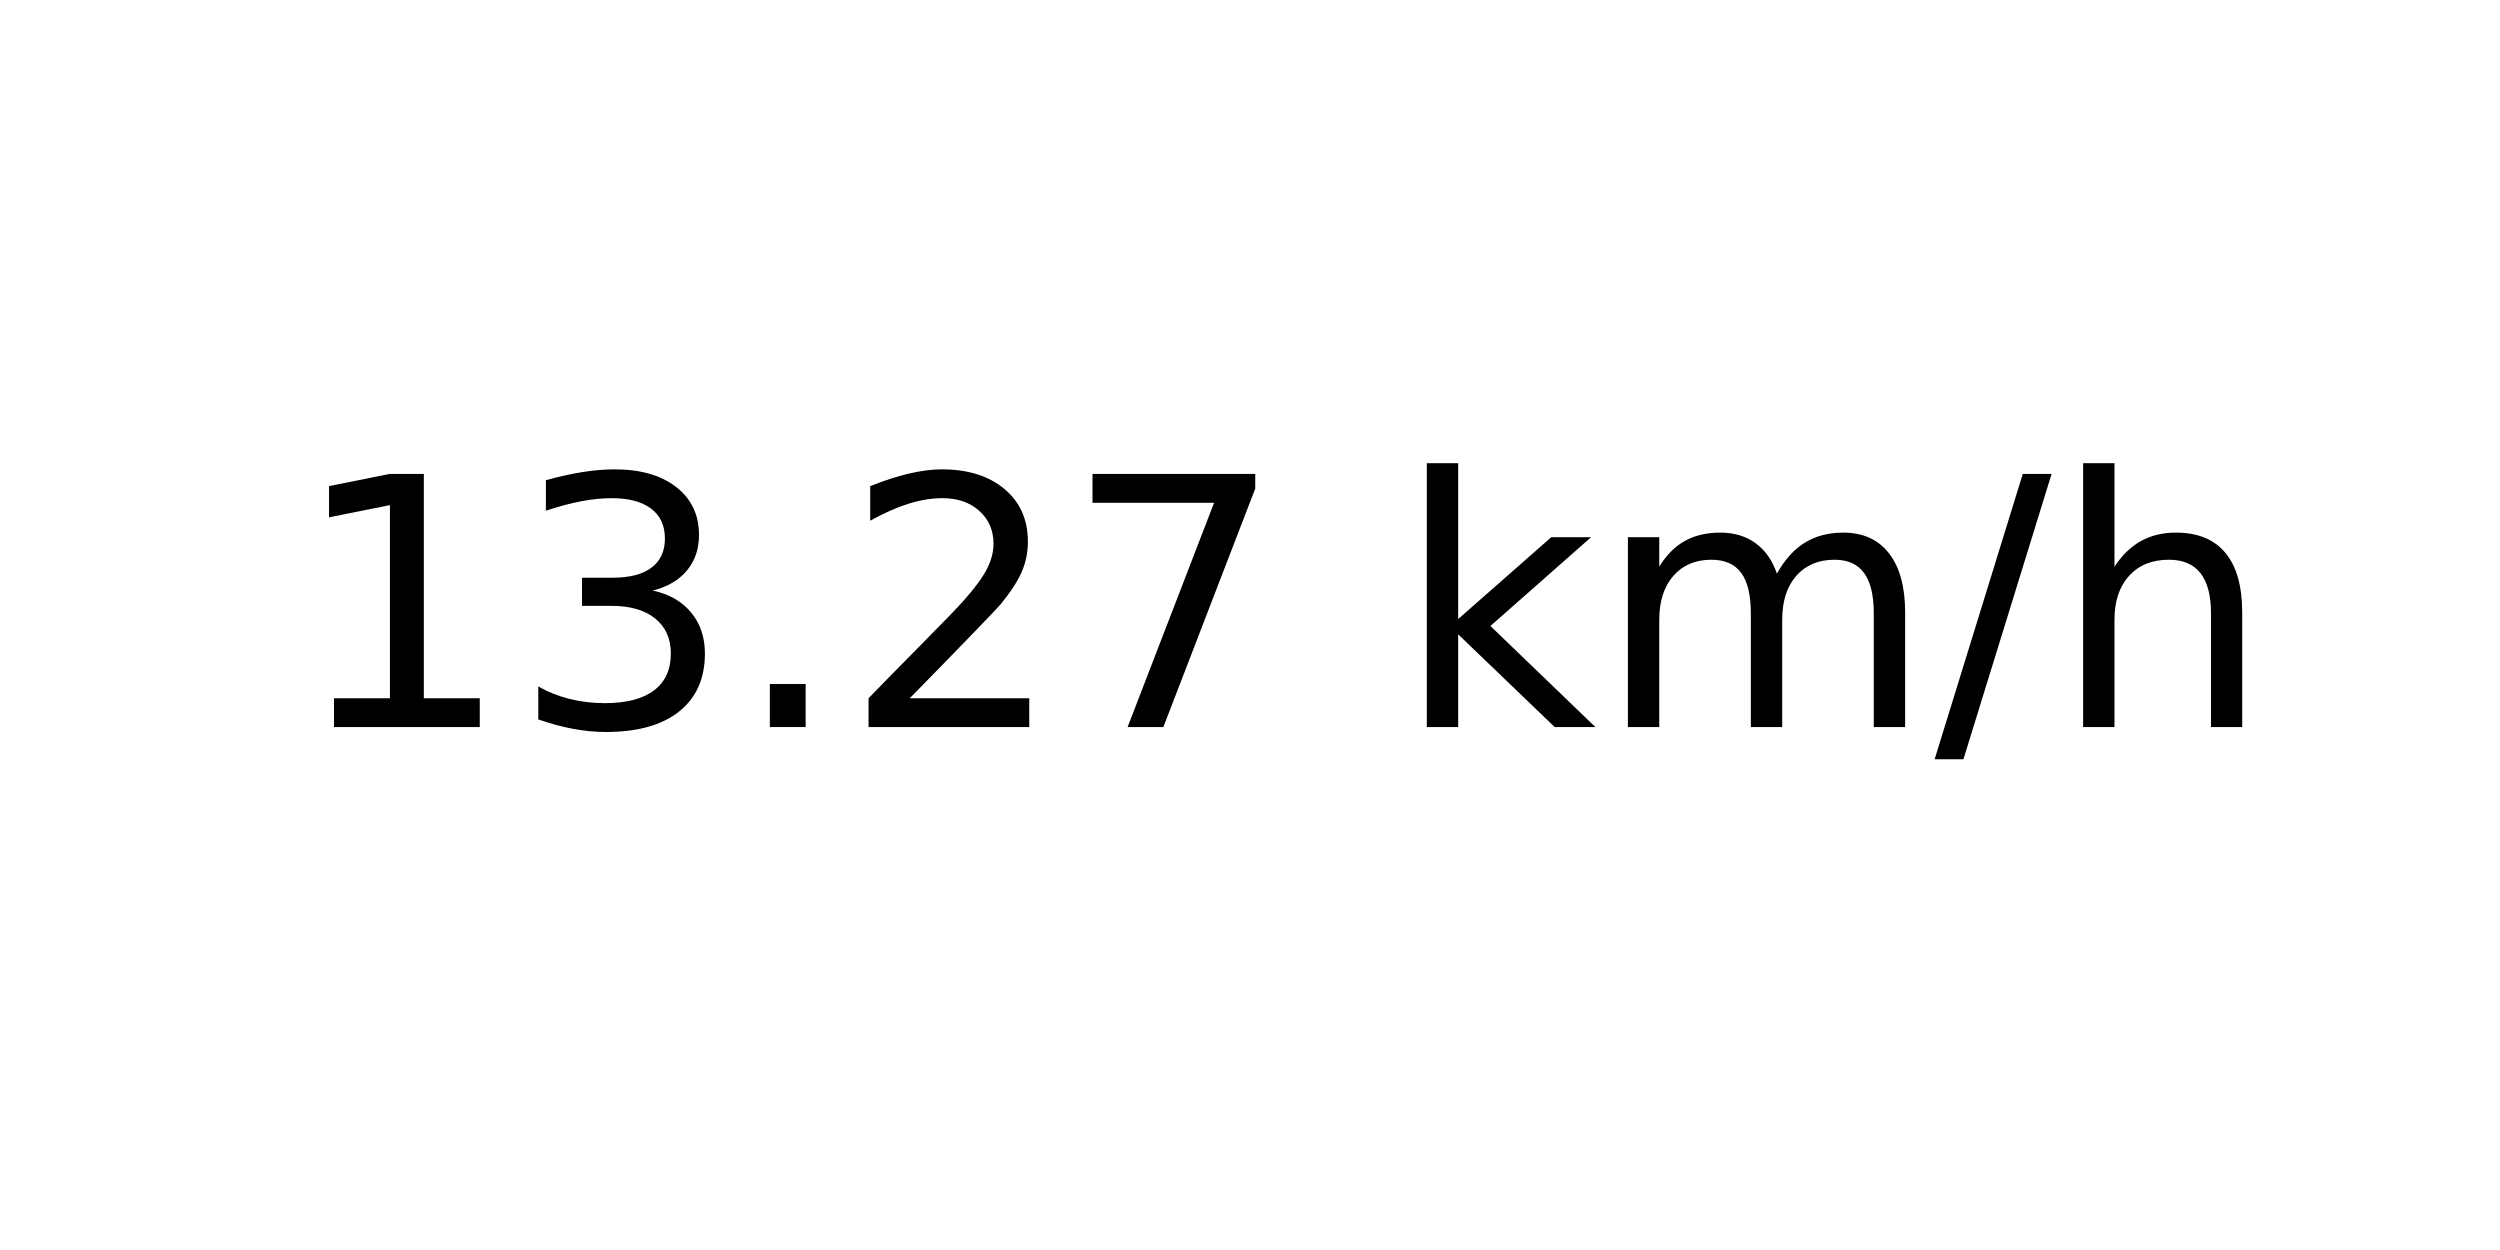
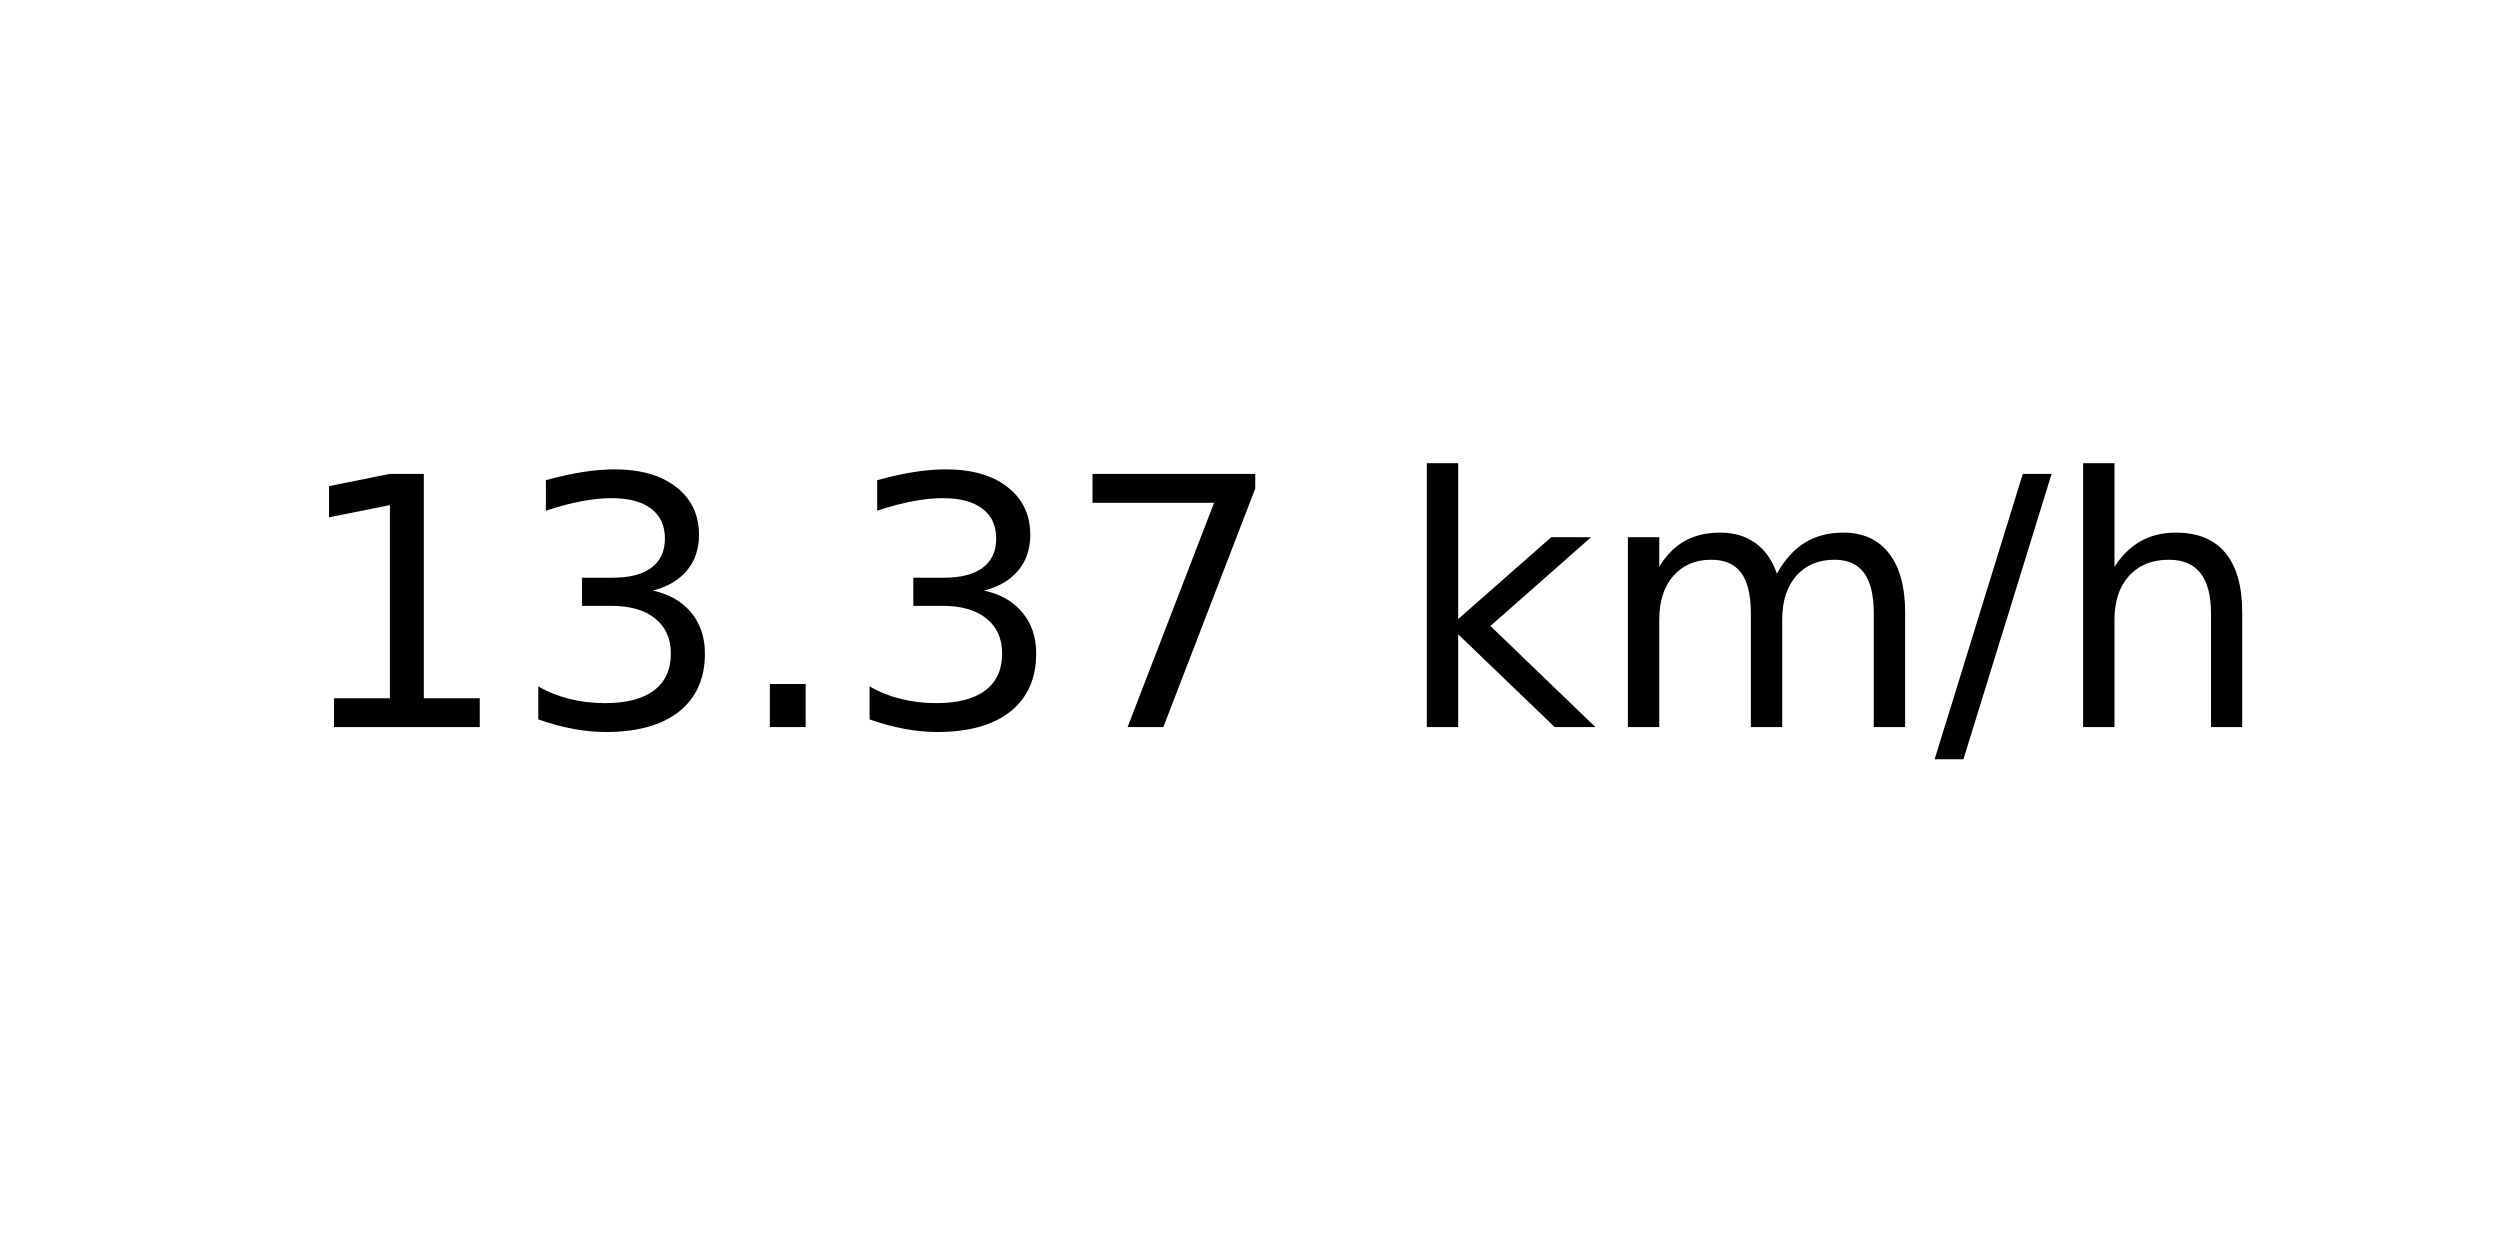
<svg xmlns="http://www.w3.org/2000/svg" xmlns:xlink="http://www.w3.org/1999/xlink" width="72pt" height="36pt" viewBox="0 0 72 36" version="1.1">
  <defs>
    <style type="text/css">*{stroke-linejoin: round; stroke-linecap: butt}</style>
  </defs>
  <g id="figure_1">
    <g id="axes_1">
      <g id="text_1">
        <g transform="translate(8.378125 20.93937) scale(0.1 -0.1)">
          <defs>
            <path id="DejaVuSans-31" d="M 794 531  L 1825 531  L 1825 4091  L 703 3866  L 703 4441  L 1819 4666  L 2450 4666  L 2450 531  L 3481 531  L 3481 0  L 794 0  L 794 531  z " transform="scale(0.015625)" />
            <path id="DejaVuSans-33" d="M 2597 2516  Q 3050 2419 3304 2112  Q 3559 1806 3559 1356  Q 3559 666 3084 287  Q 2609 -91 1734 -91  Q 1441 -91 1130 -33  Q 819 25 488 141  L 488 750  Q 750 597 1062 519  Q 1375 441 1716 441  Q 2309 441 2620 675  Q 2931 909 2931 1356  Q 2931 1769 2642 2001  Q 2353 2234 1838 2234  L 1294 2234  L 1294 2753  L 1863 2753  Q 2328 2753 2575 2939  Q 2822 3125 2822 3475  Q 2822 3834 2567 4026  Q 2313 4219 1838 4219  Q 1578 4219 1281 4162  Q 984 4106 628 3988  L 628 4550  Q 988 4650 1302 4700  Q 1616 4750 1894 4750  Q 2613 4750 3031 4423  Q 3450 4097 3450 3541  Q 3450 3153 3228 2886  Q 3006 2619 2597 2516  z " transform="scale(0.015625)" />
            <path id="DejaVuSans-2e" d="M 684 794  L 1344 794  L 1344 0  L 684 0  L 684 794  z " transform="scale(0.015625)" />
-             <path id="DejaVuSans-32" d="M 1228 531  L 3431 531  L 3431 0  L 469 0  L 469 531  Q 828 903 1448 1529  Q 2069 2156 2228 2338  Q 2531 2678 2651 2914  Q 2772 3150 2772 3378  Q 2772 3750 2511 3984  Q 2250 4219 1831 4219  Q 1534 4219 1204 4116  Q 875 4013 500 3803  L 500 4441  Q 881 4594 1212 4672  Q 1544 4750 1819 4750  Q 2544 4750 2975 4387  Q 3406 4025 3406 3419  Q 3406 3131 3298 2873  Q 3191 2616 2906 2266  Q 2828 2175 2409 1742  Q 1991 1309 1228 531  z " transform="scale(0.015625)" />
            <path id="DejaVuSans-37" d="M 525 4666  L 3525 4666  L 3525 4397  L 1831 0  L 1172 0  L 2766 4134  L 525 4134  L 525 4666  z " transform="scale(0.015625)" />
            <path id="DejaVuSans-20" transform="scale(0.015625)" />
            <path id="DejaVuSans-6b" d="M 581 4863  L 1159 4863  L 1159 1991  L 2875 3500  L 3609 3500  L 1753 1863  L 3688 0  L 2938 0  L 1159 1709  L 1159 0  L 581 0  L 581 4863  z " transform="scale(0.015625)" />
            <path id="DejaVuSans-6d" d="M 3328 2828  Q 3544 3216 3844 3400  Q 4144 3584 4550 3584  Q 5097 3584 5394 3201  Q 5691 2819 5691 2113  L 5691 0  L 5113 0  L 5113 2094  Q 5113 2597 4934 2840  Q 4756 3084 4391 3084  Q 3944 3084 3684 2787  Q 3425 2491 3425 1978  L 3425 0  L 2847 0  L 2847 2094  Q 2847 2600 2669 2842  Q 2491 3084 2119 3084  Q 1678 3084 1418 2786  Q 1159 2488 1159 1978  L 1159 0  L 581 0  L 581 3500  L 1159 3500  L 1159 2956  Q 1356 3278 1631 3431  Q 1906 3584 2284 3584  Q 2666 3584 2933 3390  Q 3200 3197 3328 2828  z " transform="scale(0.015625)" />
            <path id="DejaVuSans-2f" d="M 1625 4666  L 2156 4666  L 531 -594  L 0 -594  L 1625 4666  z " transform="scale(0.015625)" />
            <path id="DejaVuSans-68" d="M 3513 2113  L 3513 0  L 2938 0  L 2938 2094  Q 2938 2591 2744 2837  Q 2550 3084 2163 3084  Q 1697 3084 1428 2787  Q 1159 2491 1159 1978  L 1159 0  L 581 0  L 581 4863  L 1159 4863  L 1159 2956  Q 1366 3272 1645 3428  Q 1925 3584 2291 3584  Q 2894 3584 3203 3211  Q 3513 2838 3513 2113  z " transform="scale(0.015625)" />
          </defs>
          <use xlink:href="#DejaVuSans-31" />
          <use xlink:href="#DejaVuSans-33" x="63.623" />
          <use xlink:href="#DejaVuSans-2e" x="127.246" />
-           <use xlink:href="#DejaVuSans-32" x="159.033" />
+           <use xlink:href="#DejaVuSans-33" x="159.033" />
          <use xlink:href="#DejaVuSans-37" x="222.656" />
          <use xlink:href="#DejaVuSans-20" x="286.279" />
          <use xlink:href="#DejaVuSans-6b" x="318.066" />
          <use xlink:href="#DejaVuSans-6d" x="375.977" />
          <use xlink:href="#DejaVuSans-2f" x="473.389" />
          <use xlink:href="#DejaVuSans-68" x="507.08" />
        </g>
      </g>
    </g>
  </g>
</svg>
